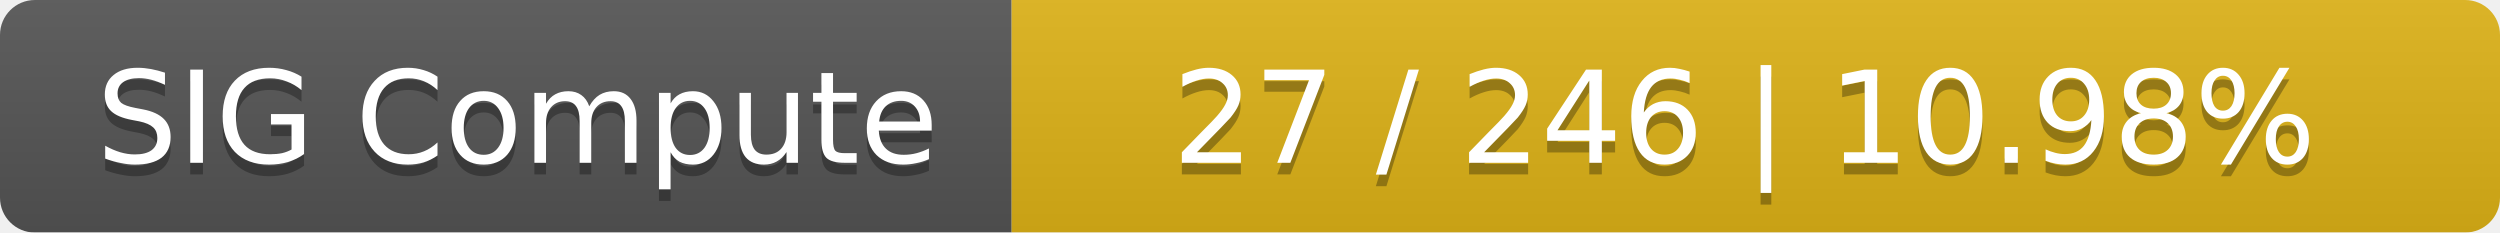
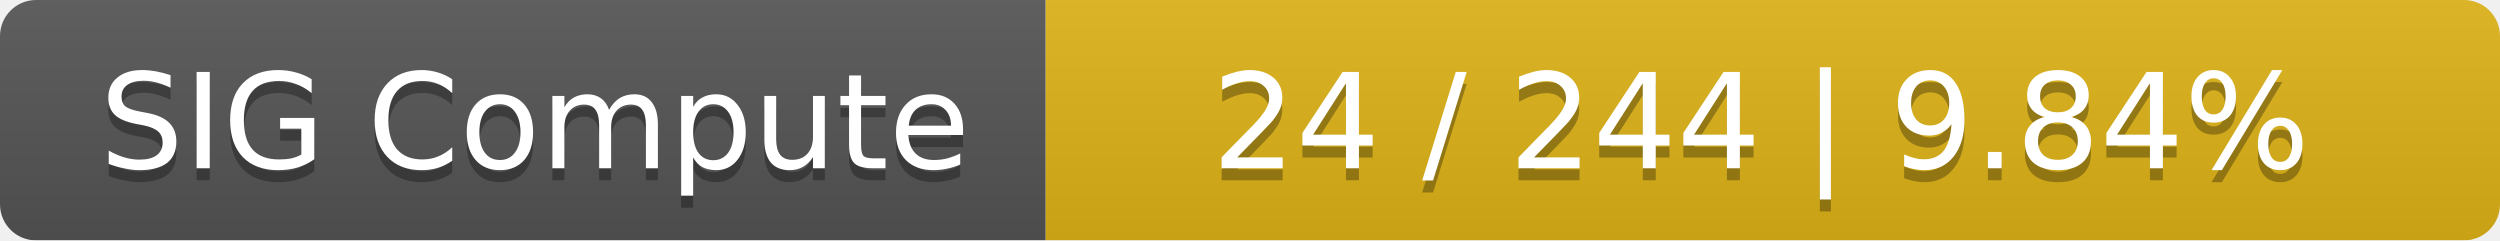
- <svg xmlns="http://www.w3.org/2000/svg" width="215" height="20">
+ <svg xmlns="http://www.w3.org/2000/svg" width="208" height="20">
  <linearGradient id="smooth" x2="0" y2="100%">
    <stop offset="0" stop-color="#bbb" stop-opacity=".1" />
    <stop offset="1" stop-opacity=".1" />
  </linearGradient>
  <mask id="round">
-     <rect width="215" height="20" rx="3" fill="#fff" />
+     <rect width="208" height="20" rx="3" fill="#fff" />
  </mask>
  <g mask="url(#round)">
    <rect width="87" height="20" fill="#555" />
-     <rect x="87" width="128" height="20" fill="#dfb317" />
-     <rect width="215" height="20" fill="url(#smooth)" />
+     <rect x="87" width="121" height="20" fill="#dfb317" />
+     <rect width="208" height="20" fill="url(#smooth)" />
  </g>
  <g fill="#fff" text-anchor="middle" font-family="DejaVu Sans,Verdana,Geneva,sans-serif" font-size="11">
    <text x="44.5" y="15" fill="#010101" fill-opacity=".3">SIG Compute</text>
    <text x="44.5" y="14">SIG Compute</text>
-     <text x="150" y="15" fill="#010101" fill-opacity=".3">27 / 246    |    10.98%</text>
-     <text x="150" y="14">27 / 246    |    10.98%</text>
+     <text x="146.5" y="15" fill="#010101" fill-opacity=".3">24 / 244    |    9.84%</text>
+     <text x="146.5" y="14">24 / 244    |    9.84%</text>
  </g>
</svg>
